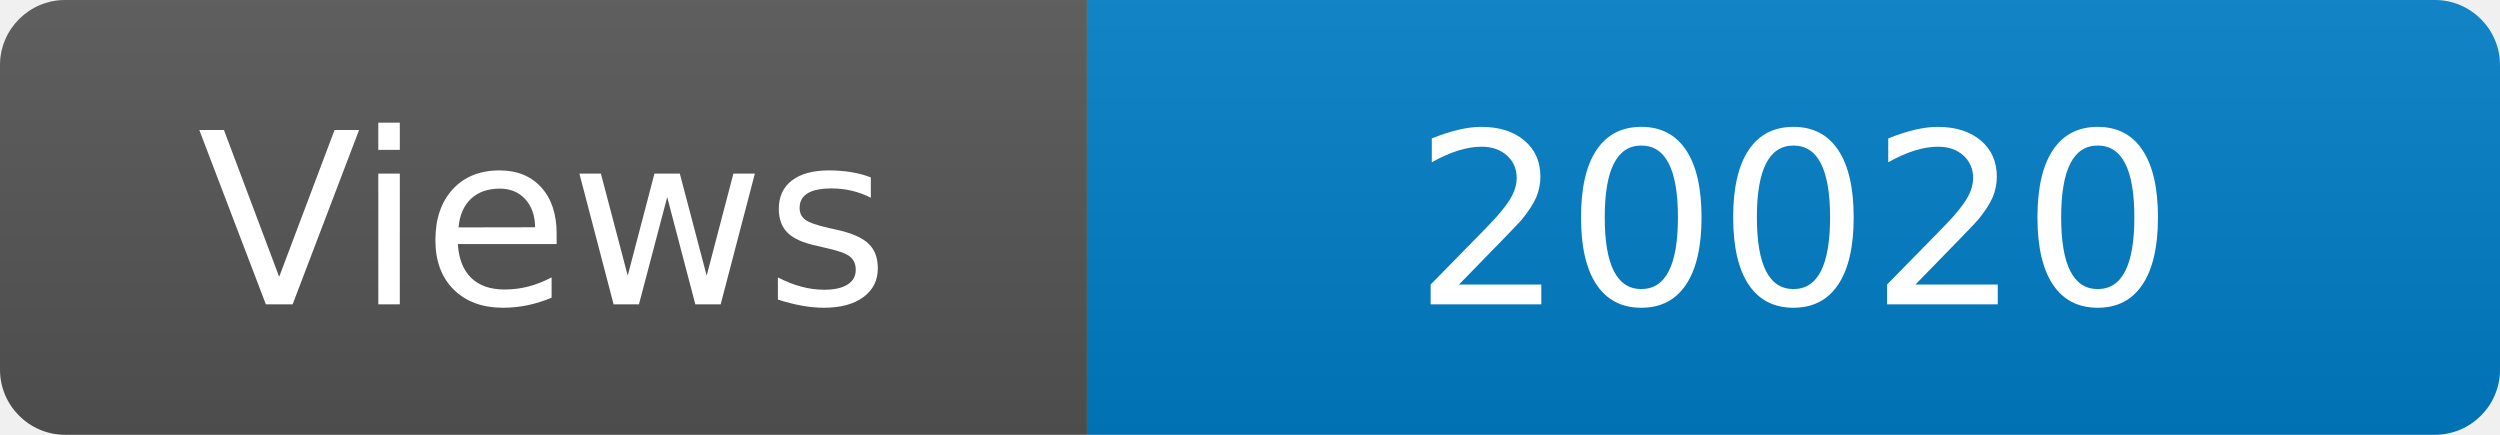
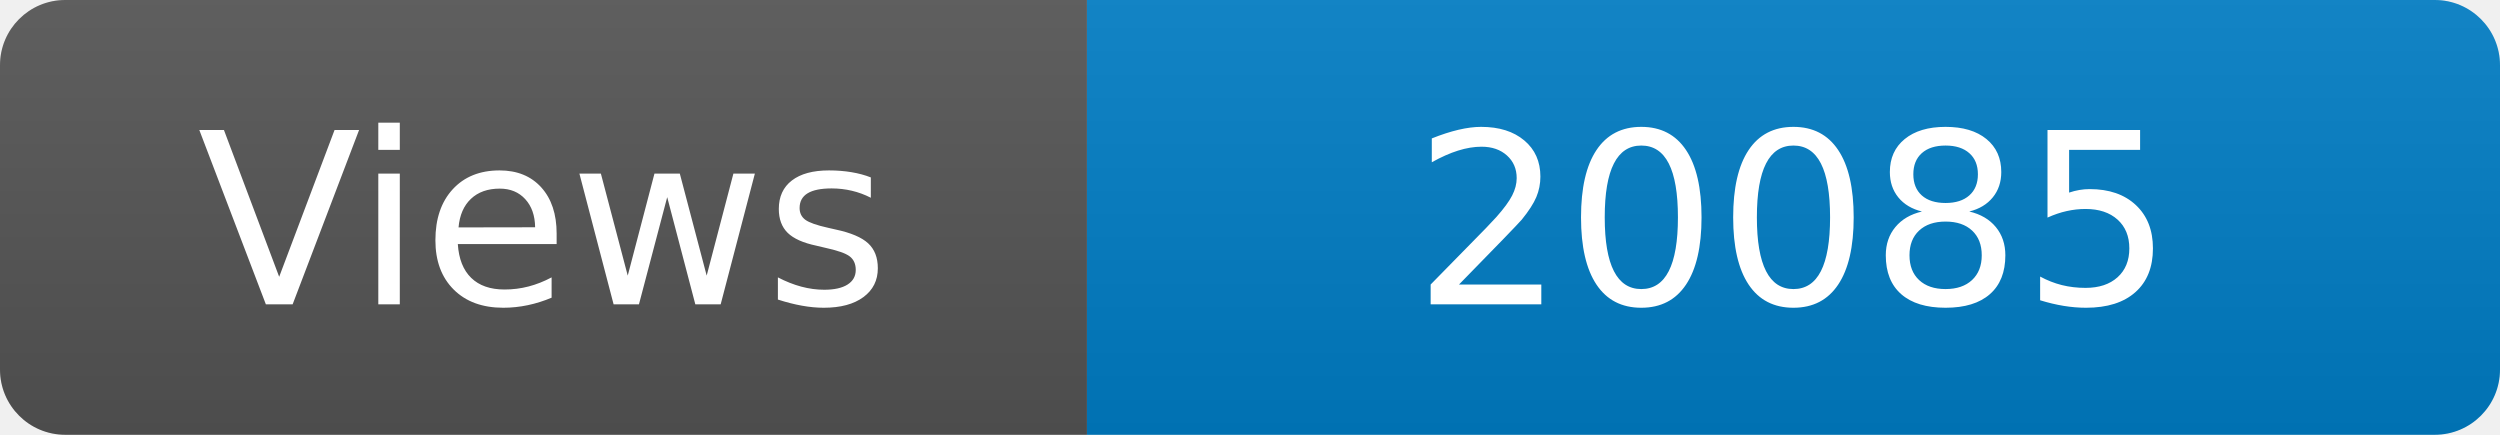
<svg xmlns="http://www.w3.org/2000/svg" width="115" height="20" role="img" aria-label="Maintained?: yes">
  <linearGradient id="s" x2="0" y2="100%">
    <stop offset="0" stop-color="#bbb" stop-opacity=".1" />
    <stop offset="1" stop-opacity=".1" />
  </linearGradient>
  <clipPath id="r">
    <rect width="115" height="20" rx="3" fill="#fff" />
  </clipPath>
  <g clip-path="url(#r)">
    <rect width="50" height="20" fill="#555" />
    <rect x="50" width="160" height="20" fill="#007ec6" />
    <rect width="115" height="20" fill="url(#s)" />
  </g>
  <g fill="#fff" text-anchor="middle" font-family="Verdana,Geneva,DejaVu Sans,sans-serif" font-size="110">
    <text x="250" y="140" transform="scale(.1)" fill="#fff">Views</text>
-     <text x="825" y="140" transform="scale(.1)" fill="#fff">20020</text>
+     <text x="825" y="140" transform="scale(.1)" fill="#fff">20085</text>
  </g>
</svg>
